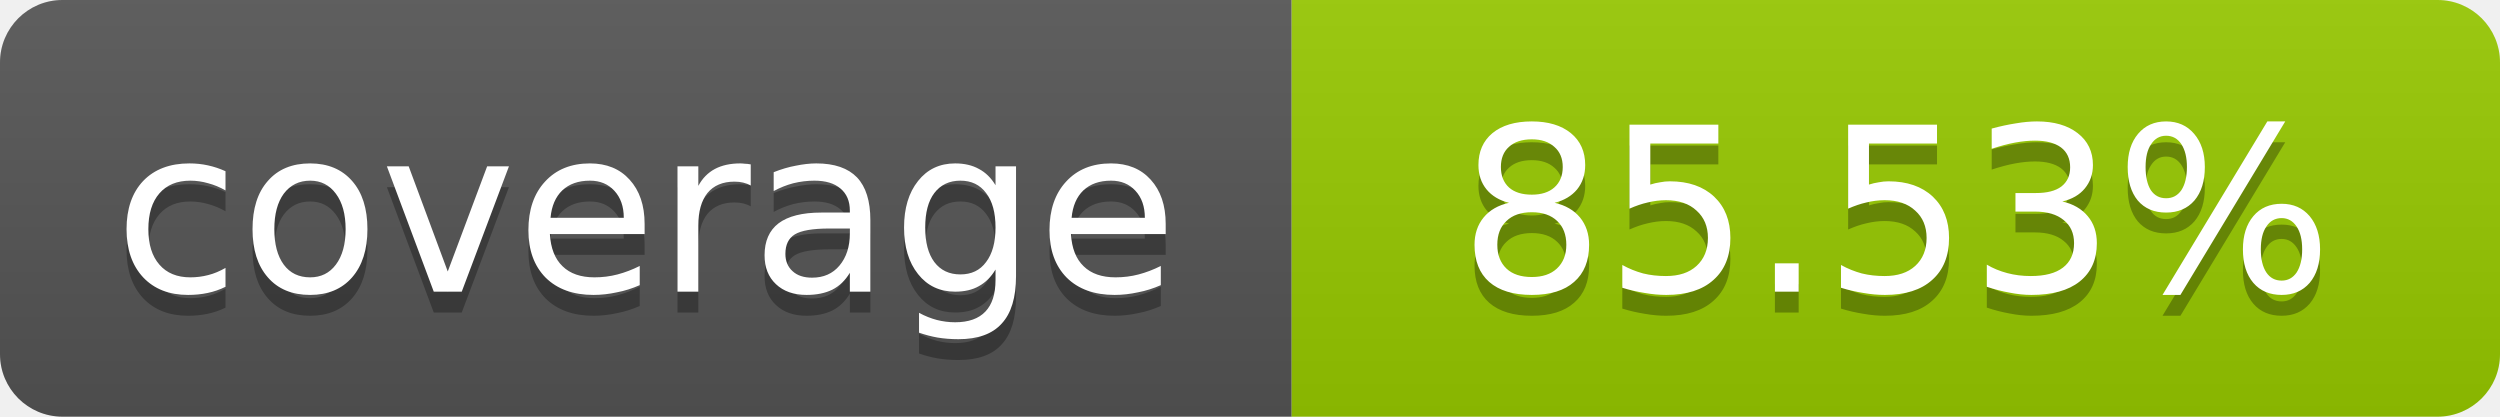
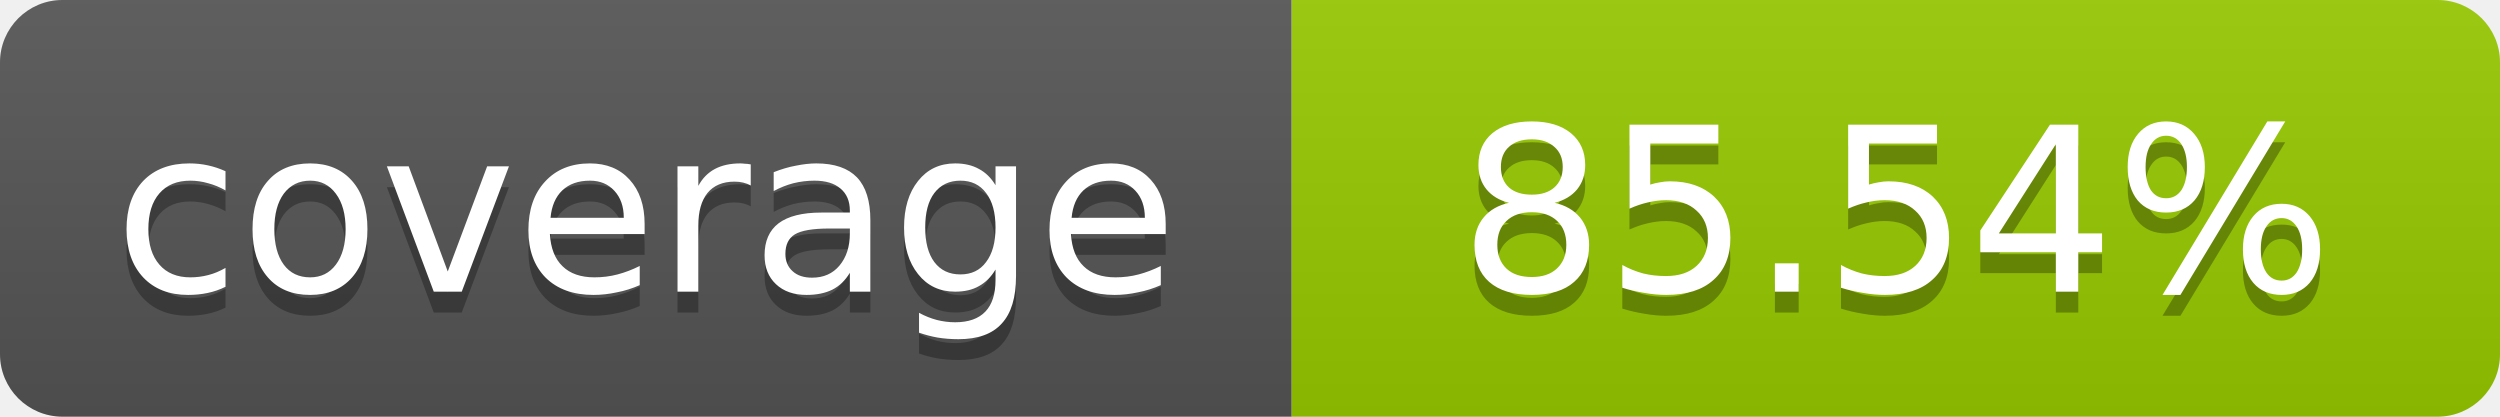
- <svg xmlns="http://www.w3.org/2000/svg" width="120" height="20" role="img" aria-label="coverage: 85.53%">
+ <svg xmlns="http://www.w3.org/2000/svg" width="120" height="20" role="img" aria-label="coverage: 85.54%">
  <linearGradient id="s" x2="0" y2="100%">
    <stop offset="0" stop-color="#bbb" stop-opacity=".1" />
    <stop offset="1" stop-opacity=".1" />
  </linearGradient>
  <clipPath id="r">
    <rect width="120" height="20" rx="3" fill="#fff" />
  </clipPath>
  <g clip-path="url(#r)">
    <rect width="62" height="20" fill="#555" />
    <rect x="62" width="58" height="20" fill="#97CA00" />
    <rect width="120" height="20" fill="url(#s)" />
  </g>
  <g fill="#fff" text-anchor="middle" font-family="Verdana,Geneva,DejaVu Sans,sans-serif" font-size="11">
    <text x="31" y="15" fill="#010101" fill-opacity=".3">coverage</text>
    <text x="31" y="14">coverage</text>
-     <text x="91" y="15" fill="#010101" fill-opacity=".3">85.53%</text>
-     <text x="91" y="14">85.53%</text>
+     <text x="91" y="15" fill="#010101" fill-opacity=".3">85.54%</text>
+     <text x="91" y="14">85.54%</text>
  </g>
</svg>
